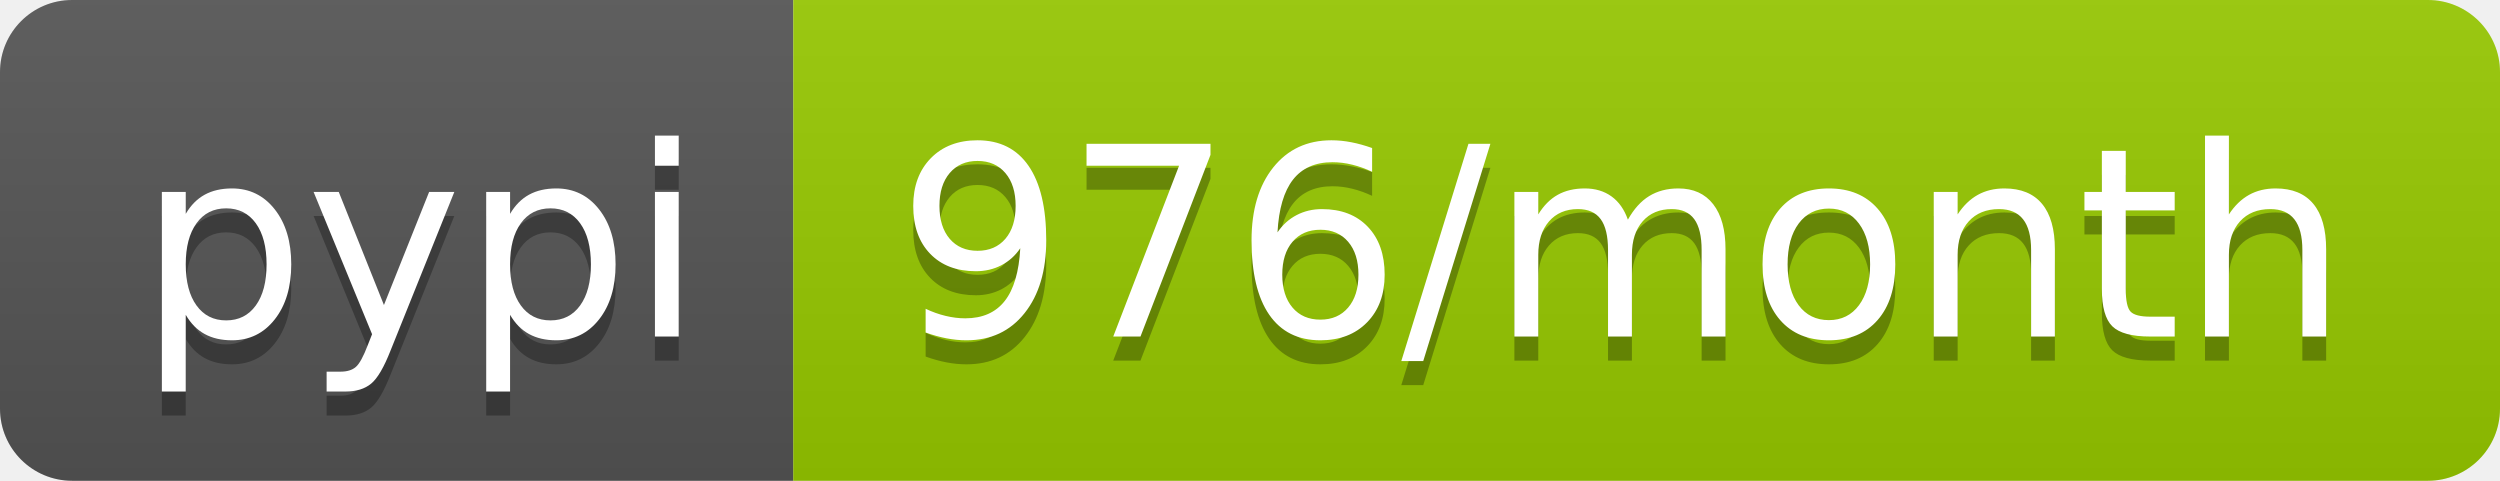
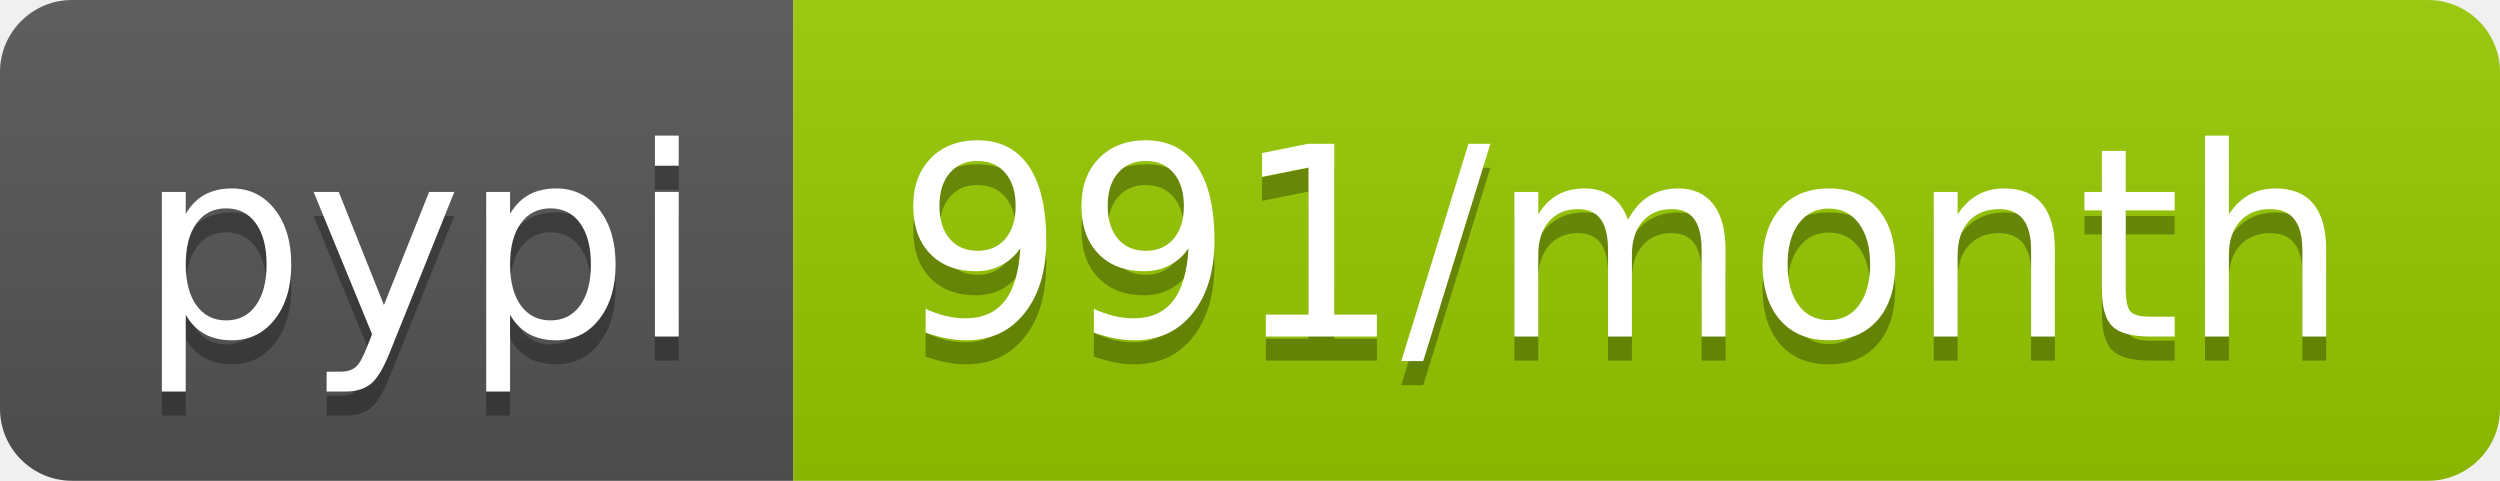
- <svg xmlns="http://www.w3.org/2000/svg" width="104" height="20" role="img" aria-label="pypi: 976/month">
+ <svg xmlns="http://www.w3.org/2000/svg" width="104" height="20" role="img" aria-label="pypi: 991/month">
  <linearGradient id="s" x2="0" y2="100%">
    <stop offset="0" stop-color="#bbb" stop-opacity=".1" />
    <stop offset="1" stop-opacity=".1" />
  </linearGradient>
  <clipPath id="r">
    <rect width="104" height="20" rx="3" fill="#fff" />
  </clipPath>
  <g clip-path="url(#r)">
    <rect width="33" height="20" fill="#555" />
    <rect x="33" width="71" height="20" fill="#97ca00" />
    <rect width="104" height="20" fill="url(#s)" />
  </g>
  <g fill="#fff" text-anchor="middle" font-family="Verdana,Geneva,DejaVu Sans,sans-serif" text-rendering="geometricPrecision" font-size="110">
    <text aria-hidden="true" x="175" y="150" fill="#010101" fill-opacity=".3" transform="scale(.1)" textLength="230">pypi</text>
    <text x="175" y="140" transform="scale(.1)" fill="#fff" textLength="230">pypi</text>
-     <text aria-hidden="true" x="675" y="150" fill="#010101" fill-opacity=".3" transform="scale(.1)" textLength="610">976/month</text>
-     <text x="675" y="140" transform="scale(.1)" fill="#fff" textLength="610">976/month</text>
+     <text aria-hidden="true" x="675" y="150" fill="#010101" fill-opacity=".3" transform="scale(.1)" textLength="610">991/month</text>
+     <text x="675" y="140" transform="scale(.1)" fill="#fff" textLength="610">991/month</text>
  </g>
</svg>
